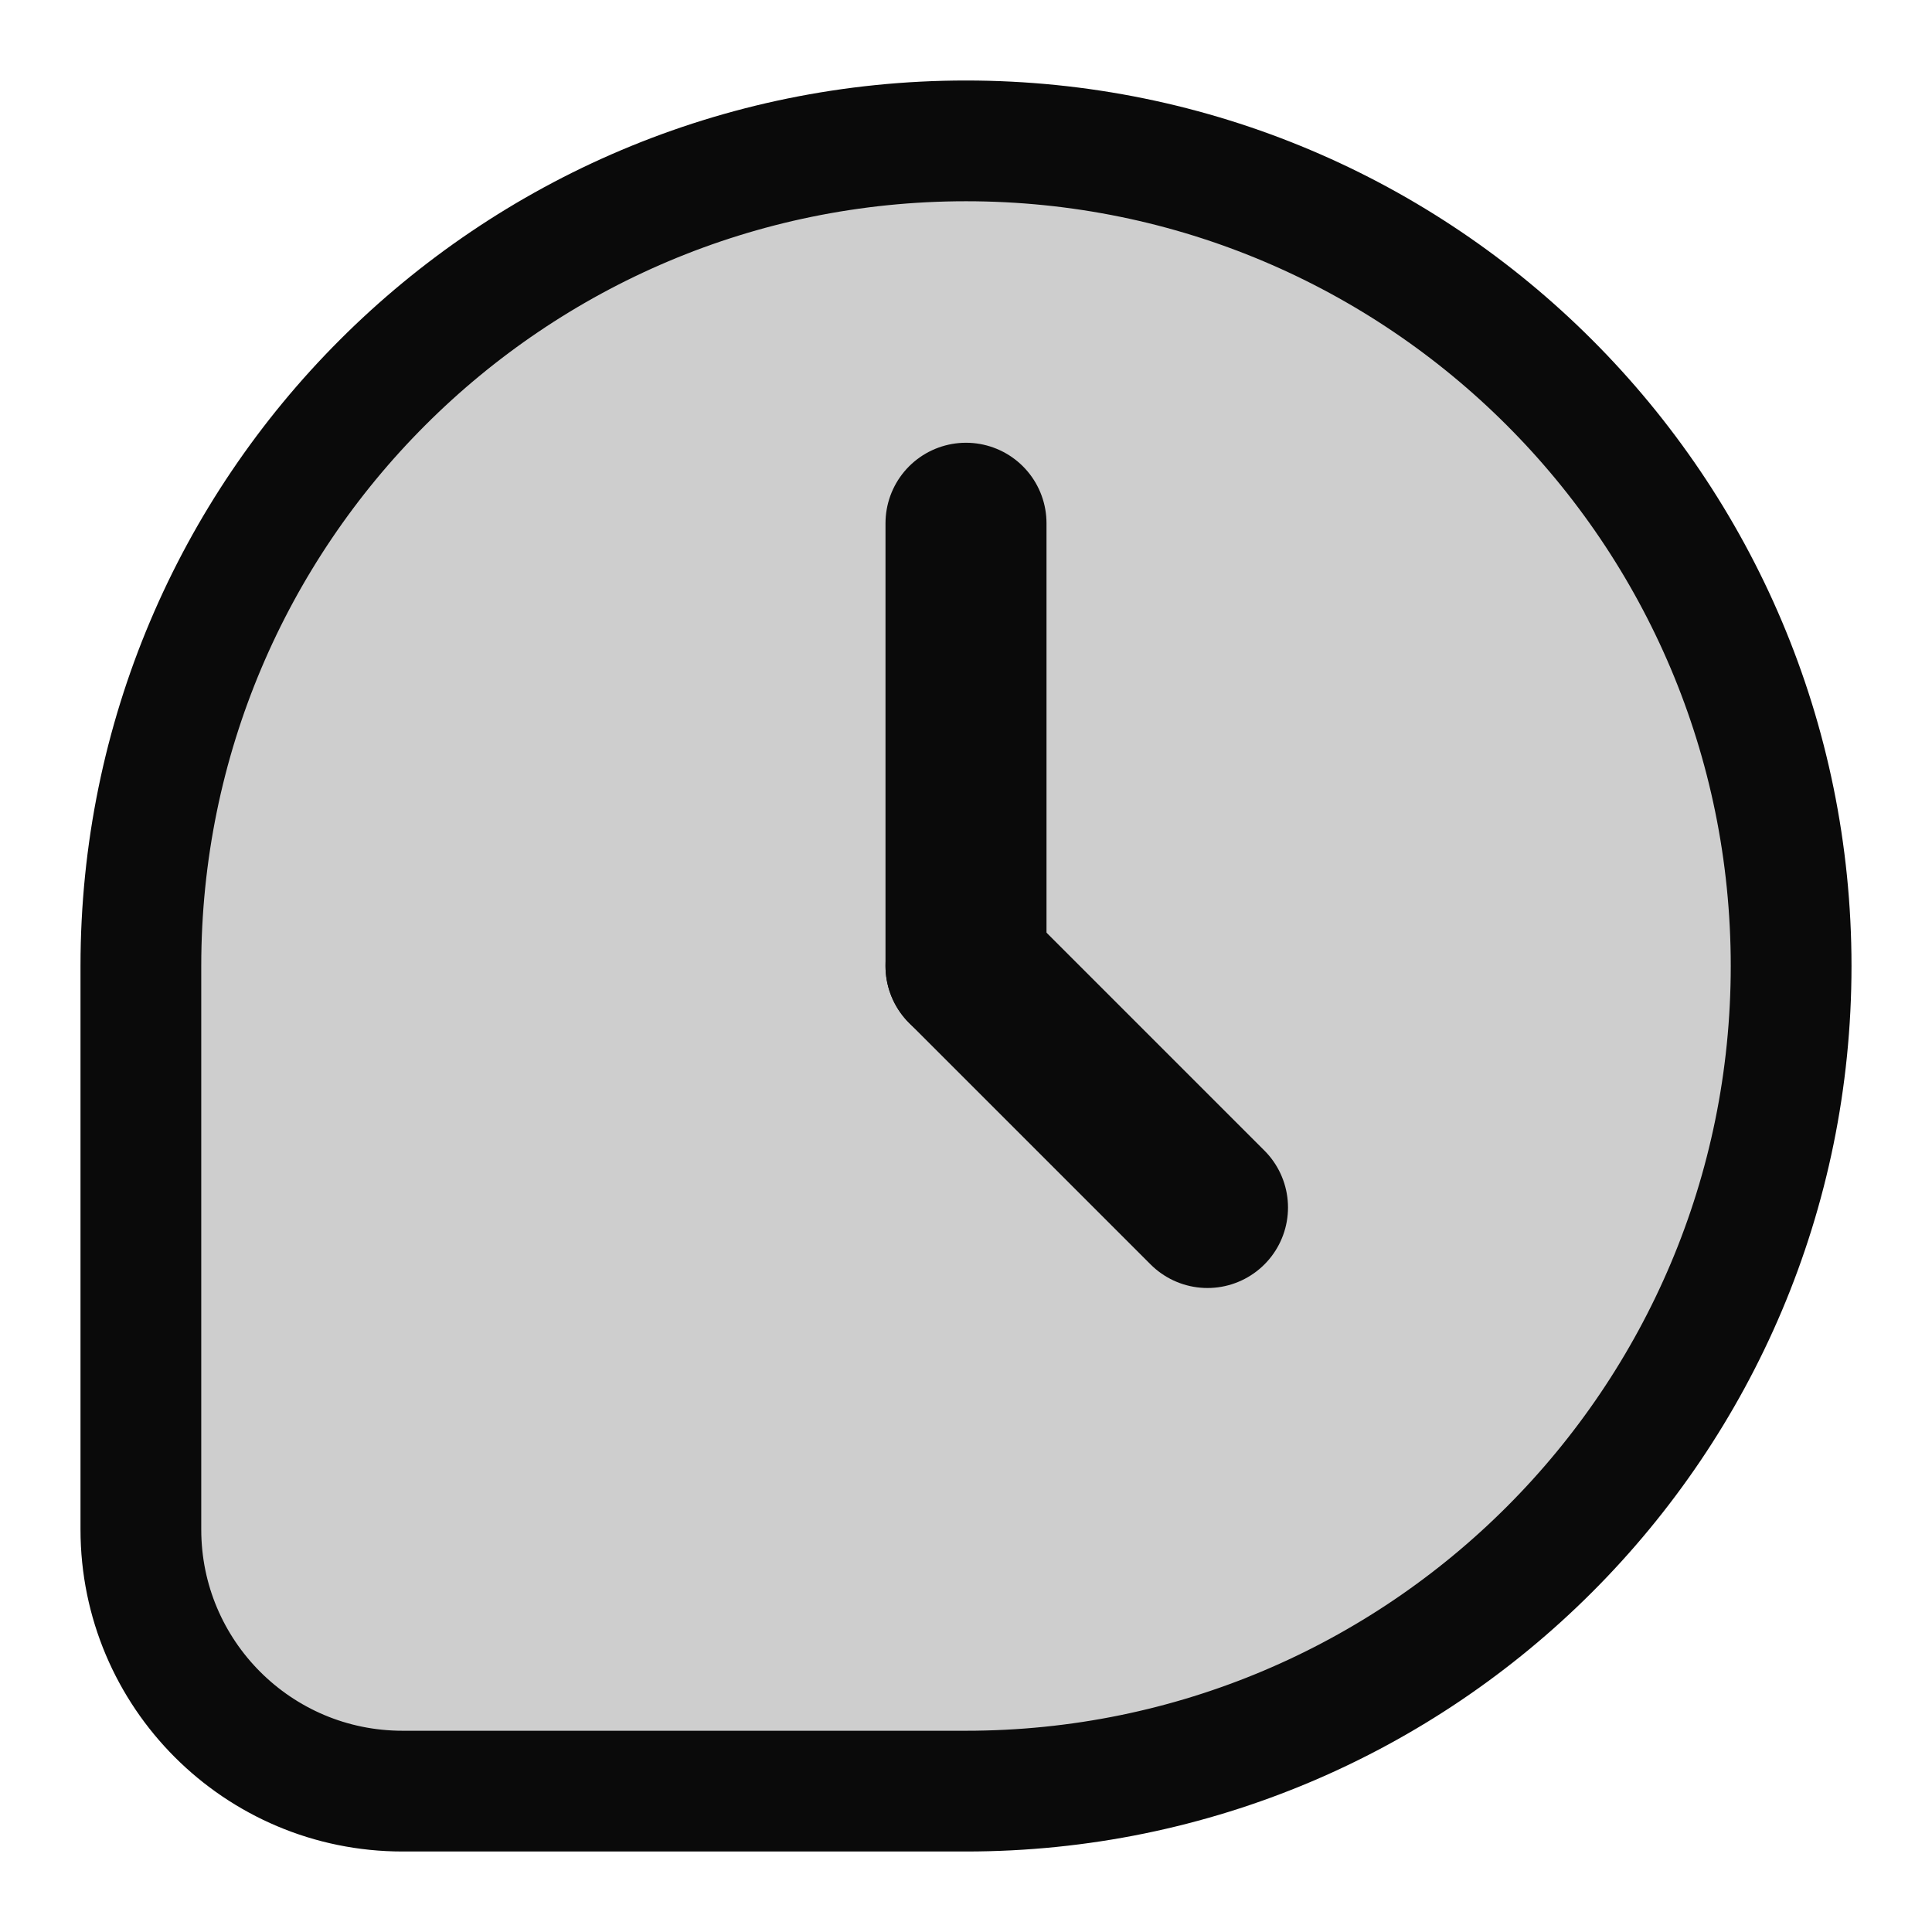
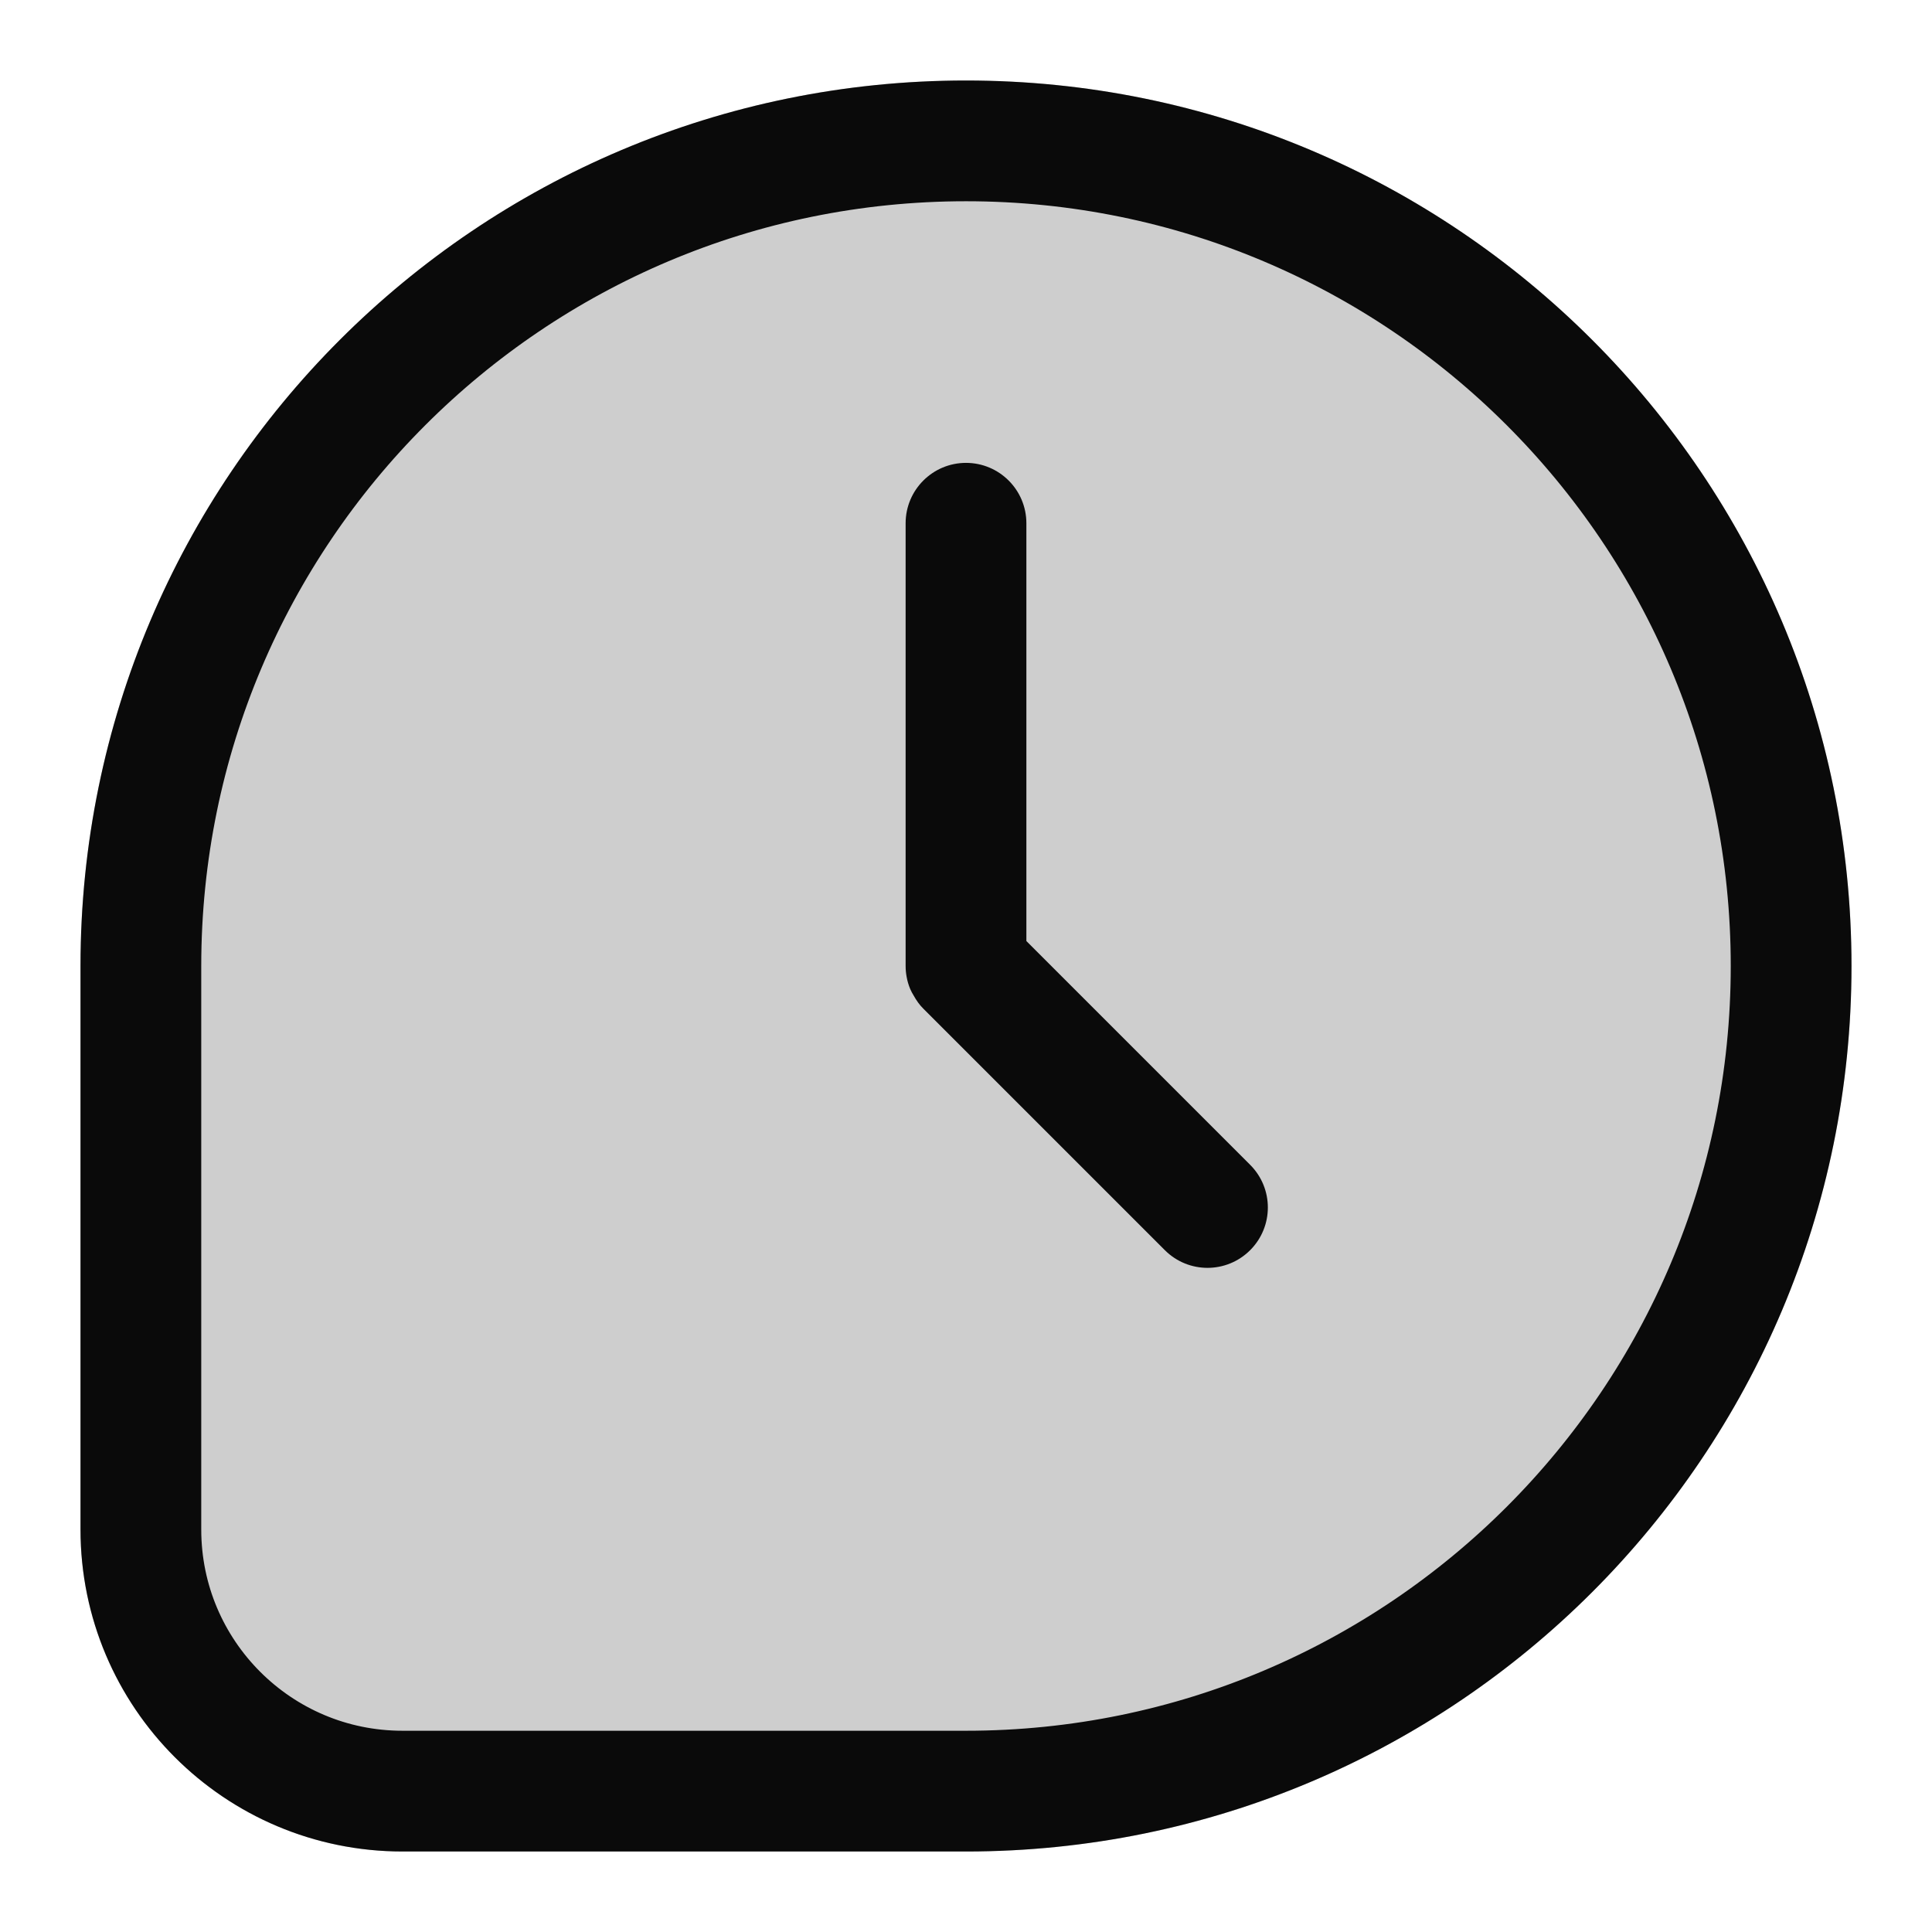
<svg xmlns="http://www.w3.org/2000/svg" width="24" height="24" viewBox="0 0 24 24" fill="none">
-   <path d="M12 1.75C17.661 1.75 22.25 6.339 22.25 12C22.25 17.661 17.661 22.25 12 22.25H5C3.205 22.25 1.75 20.795 1.75 19V12C1.75 6.339 6.339 1.75 12 1.75Z" fill="#0A0A0A" fill-opacity="0.2" stroke="#0A0A0A" stroke-width="1.5" />
-   <path d="M12 12V6.5" stroke="#0A0A0A" stroke-width="2" stroke-linecap="round" />
-   <path d="M12 12L15 15" stroke="#0A0A0A" stroke-width="2" stroke-linecap="round" />
+   <path d="M12 1C18.075 1 23 5.925 23 12C23 18.075 18.075 23 12 23H5C2.791 23 1 21.209 1 19V12C1 5.925 5.925 1 12 1Z" fill="#0A0A0A" fill-opacity="0.2" />
+   <path d="M12 1.75C17.661 1.75 22.25 6.339 22.25 12C22.25 17.661 17.661 22.25 12 22.25H5C3.205 22.25 1.75 20.795 1.75 19V12C1.75 6.339 6.339 1.75 12 1.75Z" stroke="#0A0A0A" stroke-width="1.5" />
+   <path d="M12 5.75C12.414 5.75 12.75 6.086 12.75 6.5V11.69L15.53 14.47C15.823 14.763 15.823 15.237 15.53 15.53C15.237 15.823 14.763 15.823 14.47 15.53L11.47 12.53C11.421 12.482 11.383 12.426 11.351 12.369C11.335 12.342 11.319 12.315 11.307 12.286C11.286 12.236 11.271 12.184 11.262 12.132C11.254 12.089 11.25 12.045 11.25 12V6.5C11.25 6.086 11.586 5.75 12 5.75Z" fill="#0A0A0A" />
</svg>
